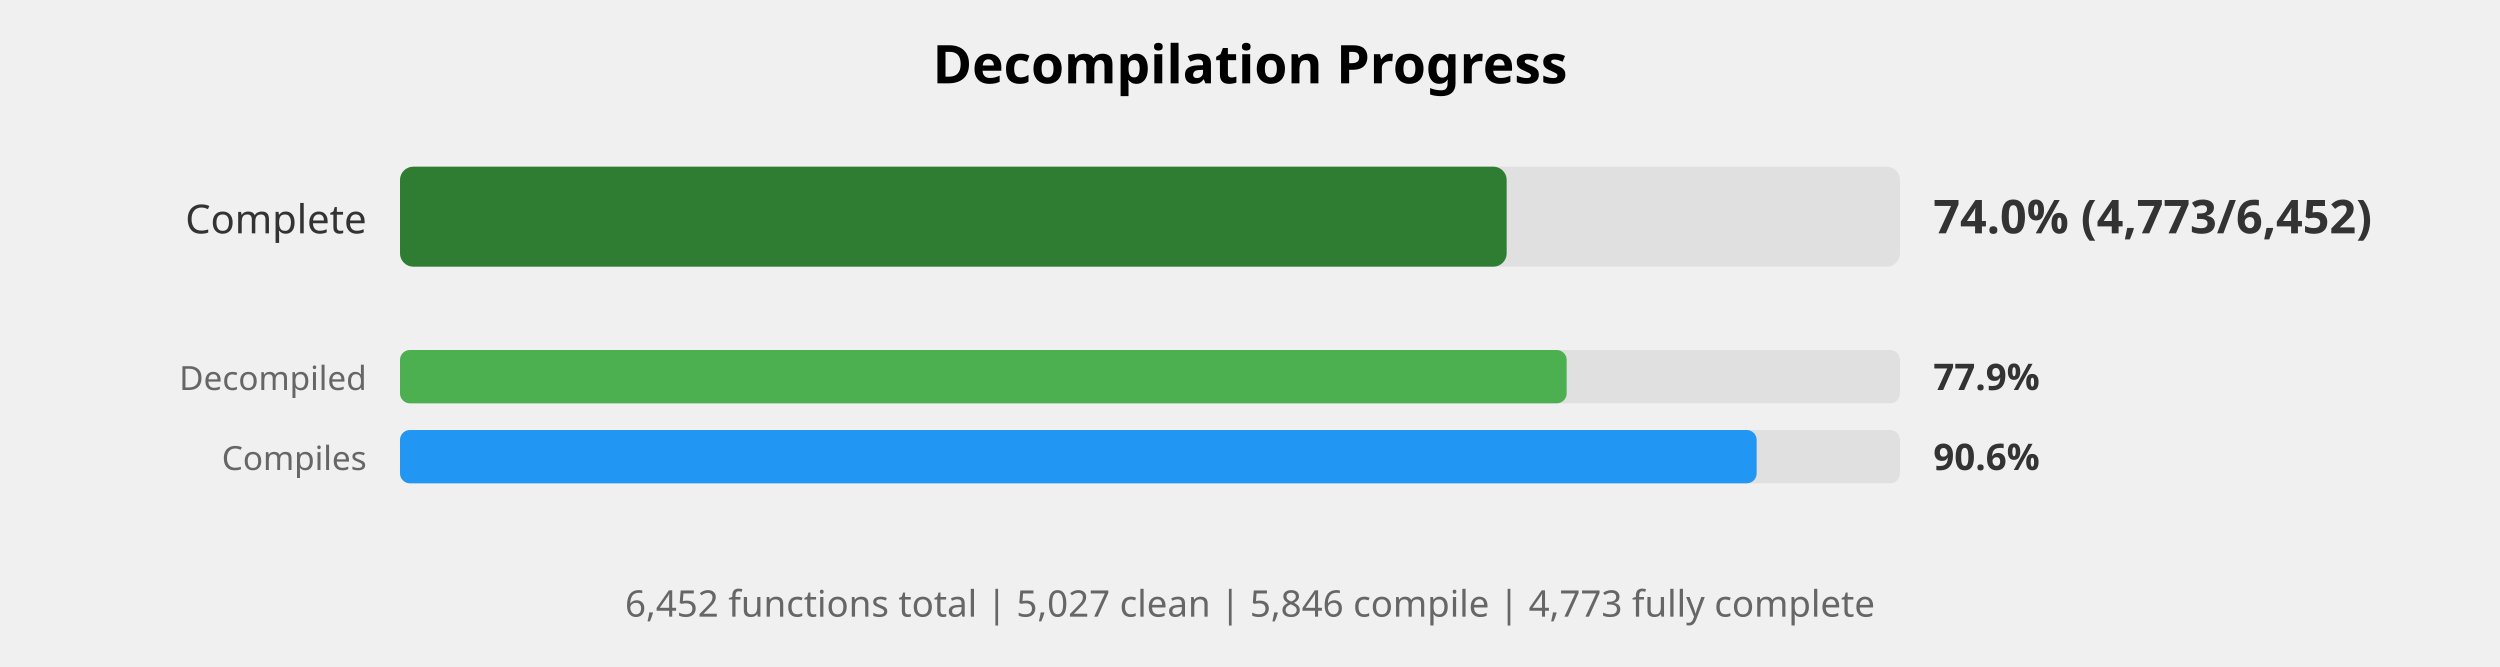
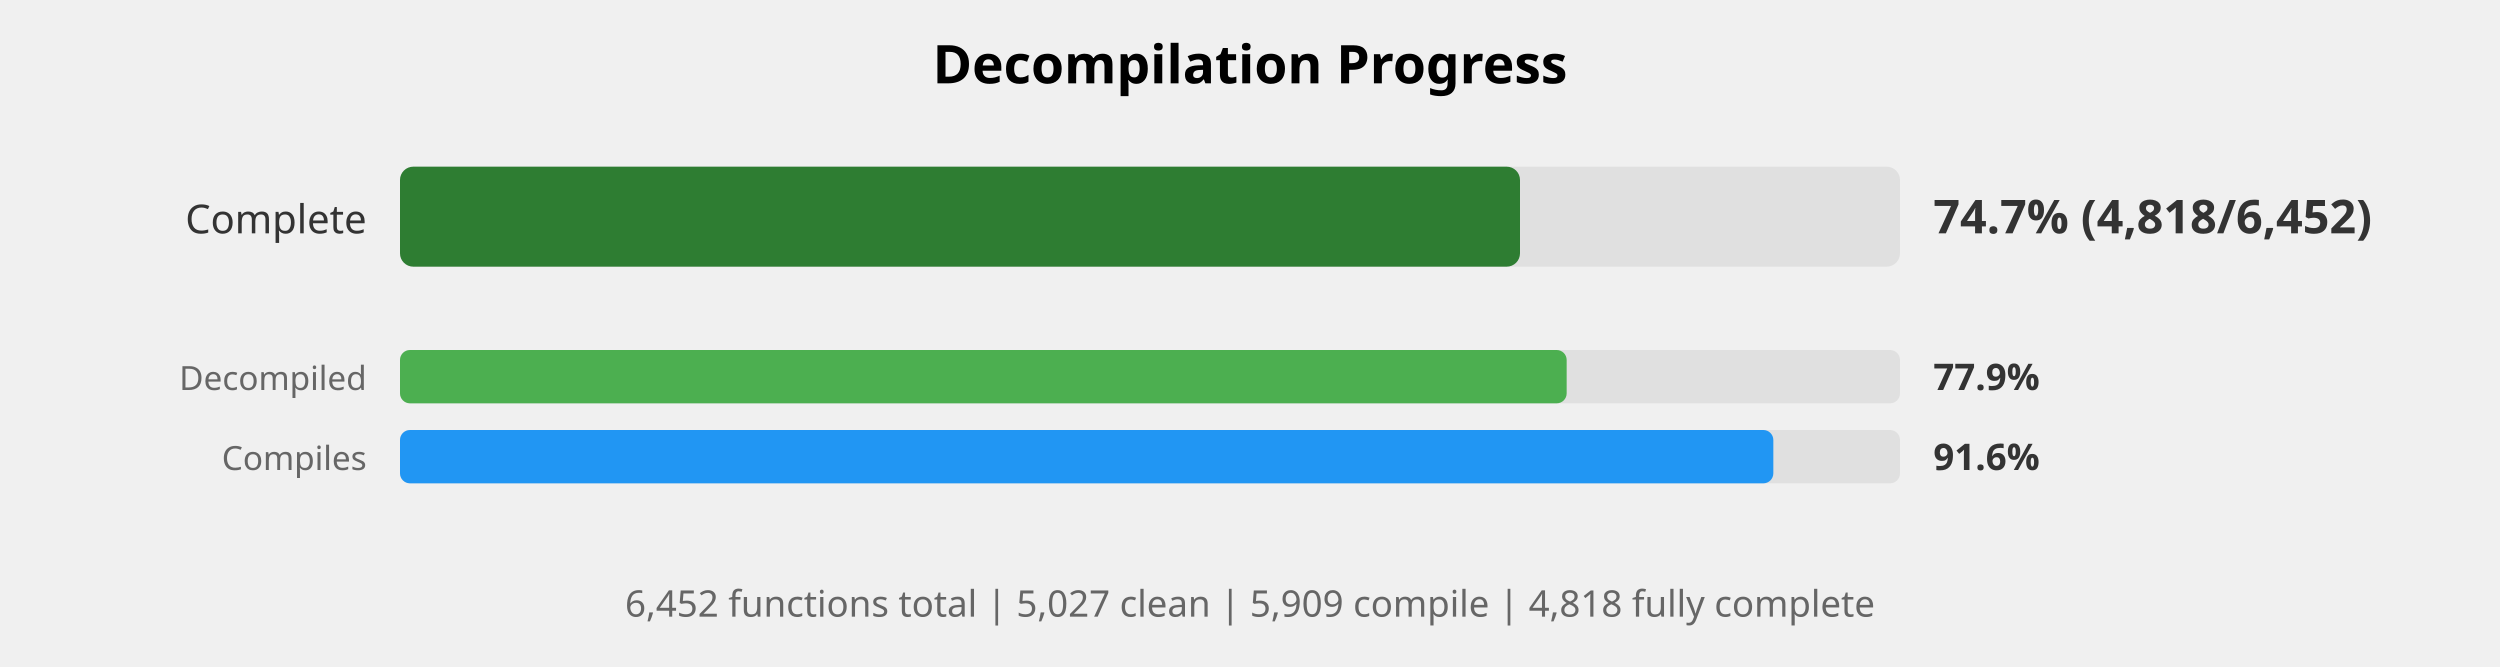
<svg xmlns="http://www.w3.org/2000/svg" width="750" height="200" viewBox="0 0 750 200">
  <style>
    .title { font: bold 16px sans-serif; }
    .label { font: 12px sans-serif; fill: #333; }
    .small-label { font: 10px sans-serif; fill: #666; }
    .percent { font: bold 14px sans-serif; fill: #333; }
    .small-percent { font: bold 11px sans-serif; fill: #333; }
    .summary { font: 11px sans-serif; fill: #666; }
  </style>
  <rect width="100%%" height="100%%" fill="white" />
  <text x="375" y="25" class="title" text-anchor="middle">Decompilation Progress</text>
  <text x="110" y="70" class="label" text-anchor="end">Complete</text>
  <rect x="120" y="50" width="450" height="30" fill="#E0E0E0" rx="4" />
-   <rect x="120" y="50" width="332" height="30" fill="#2E7D32" rx="4" />
-   <text x="580" y="70" class="percent">74.0% (4,773/6,452)</text>
+   <rect x="120" y="50" width="336" height="30" fill="#2E7D32" rx="4" />
+   <text x="580" y="70" class="percent">74.7% (4,818/6,452)</text>
  <text x="110" y="117" class="small-label" text-anchor="end">Decompiled</text>
  <rect x="120" y="105" width="450" height="16" fill="#E0E0E0" rx="3" />
  <rect x="120" y="105" width="350" height="16" fill="#4CAF50" rx="3" />
  <text x="580" y="117" class="small-percent">77.9%</text>
  <text x="110" y="141" class="small-label" text-anchor="end">Compiles</text>
  <rect x="120" y="129" width="450" height="16" fill="#E0E0E0" rx="3" />
-   <rect x="120" y="129" width="407" height="16" fill="#2196F3" rx="3" />
-   <text x="580" y="141" class="small-percent">90.6%</text>
+   <rect x="120" y="129" width="412" height="16" fill="#2196F3" rx="3" />
+   <text x="580" y="141" class="small-percent">91.6%</text>
  <text x="375" y="185" class="summary" text-anchor="middle">
-     6,452 functions total | 5,027 clean | 5,846 compile | 4,773 fully complete
+     6,452 functions total | 5,027 clean | 5,909 compile | 4,818 fully complete
  </text>
</svg>
